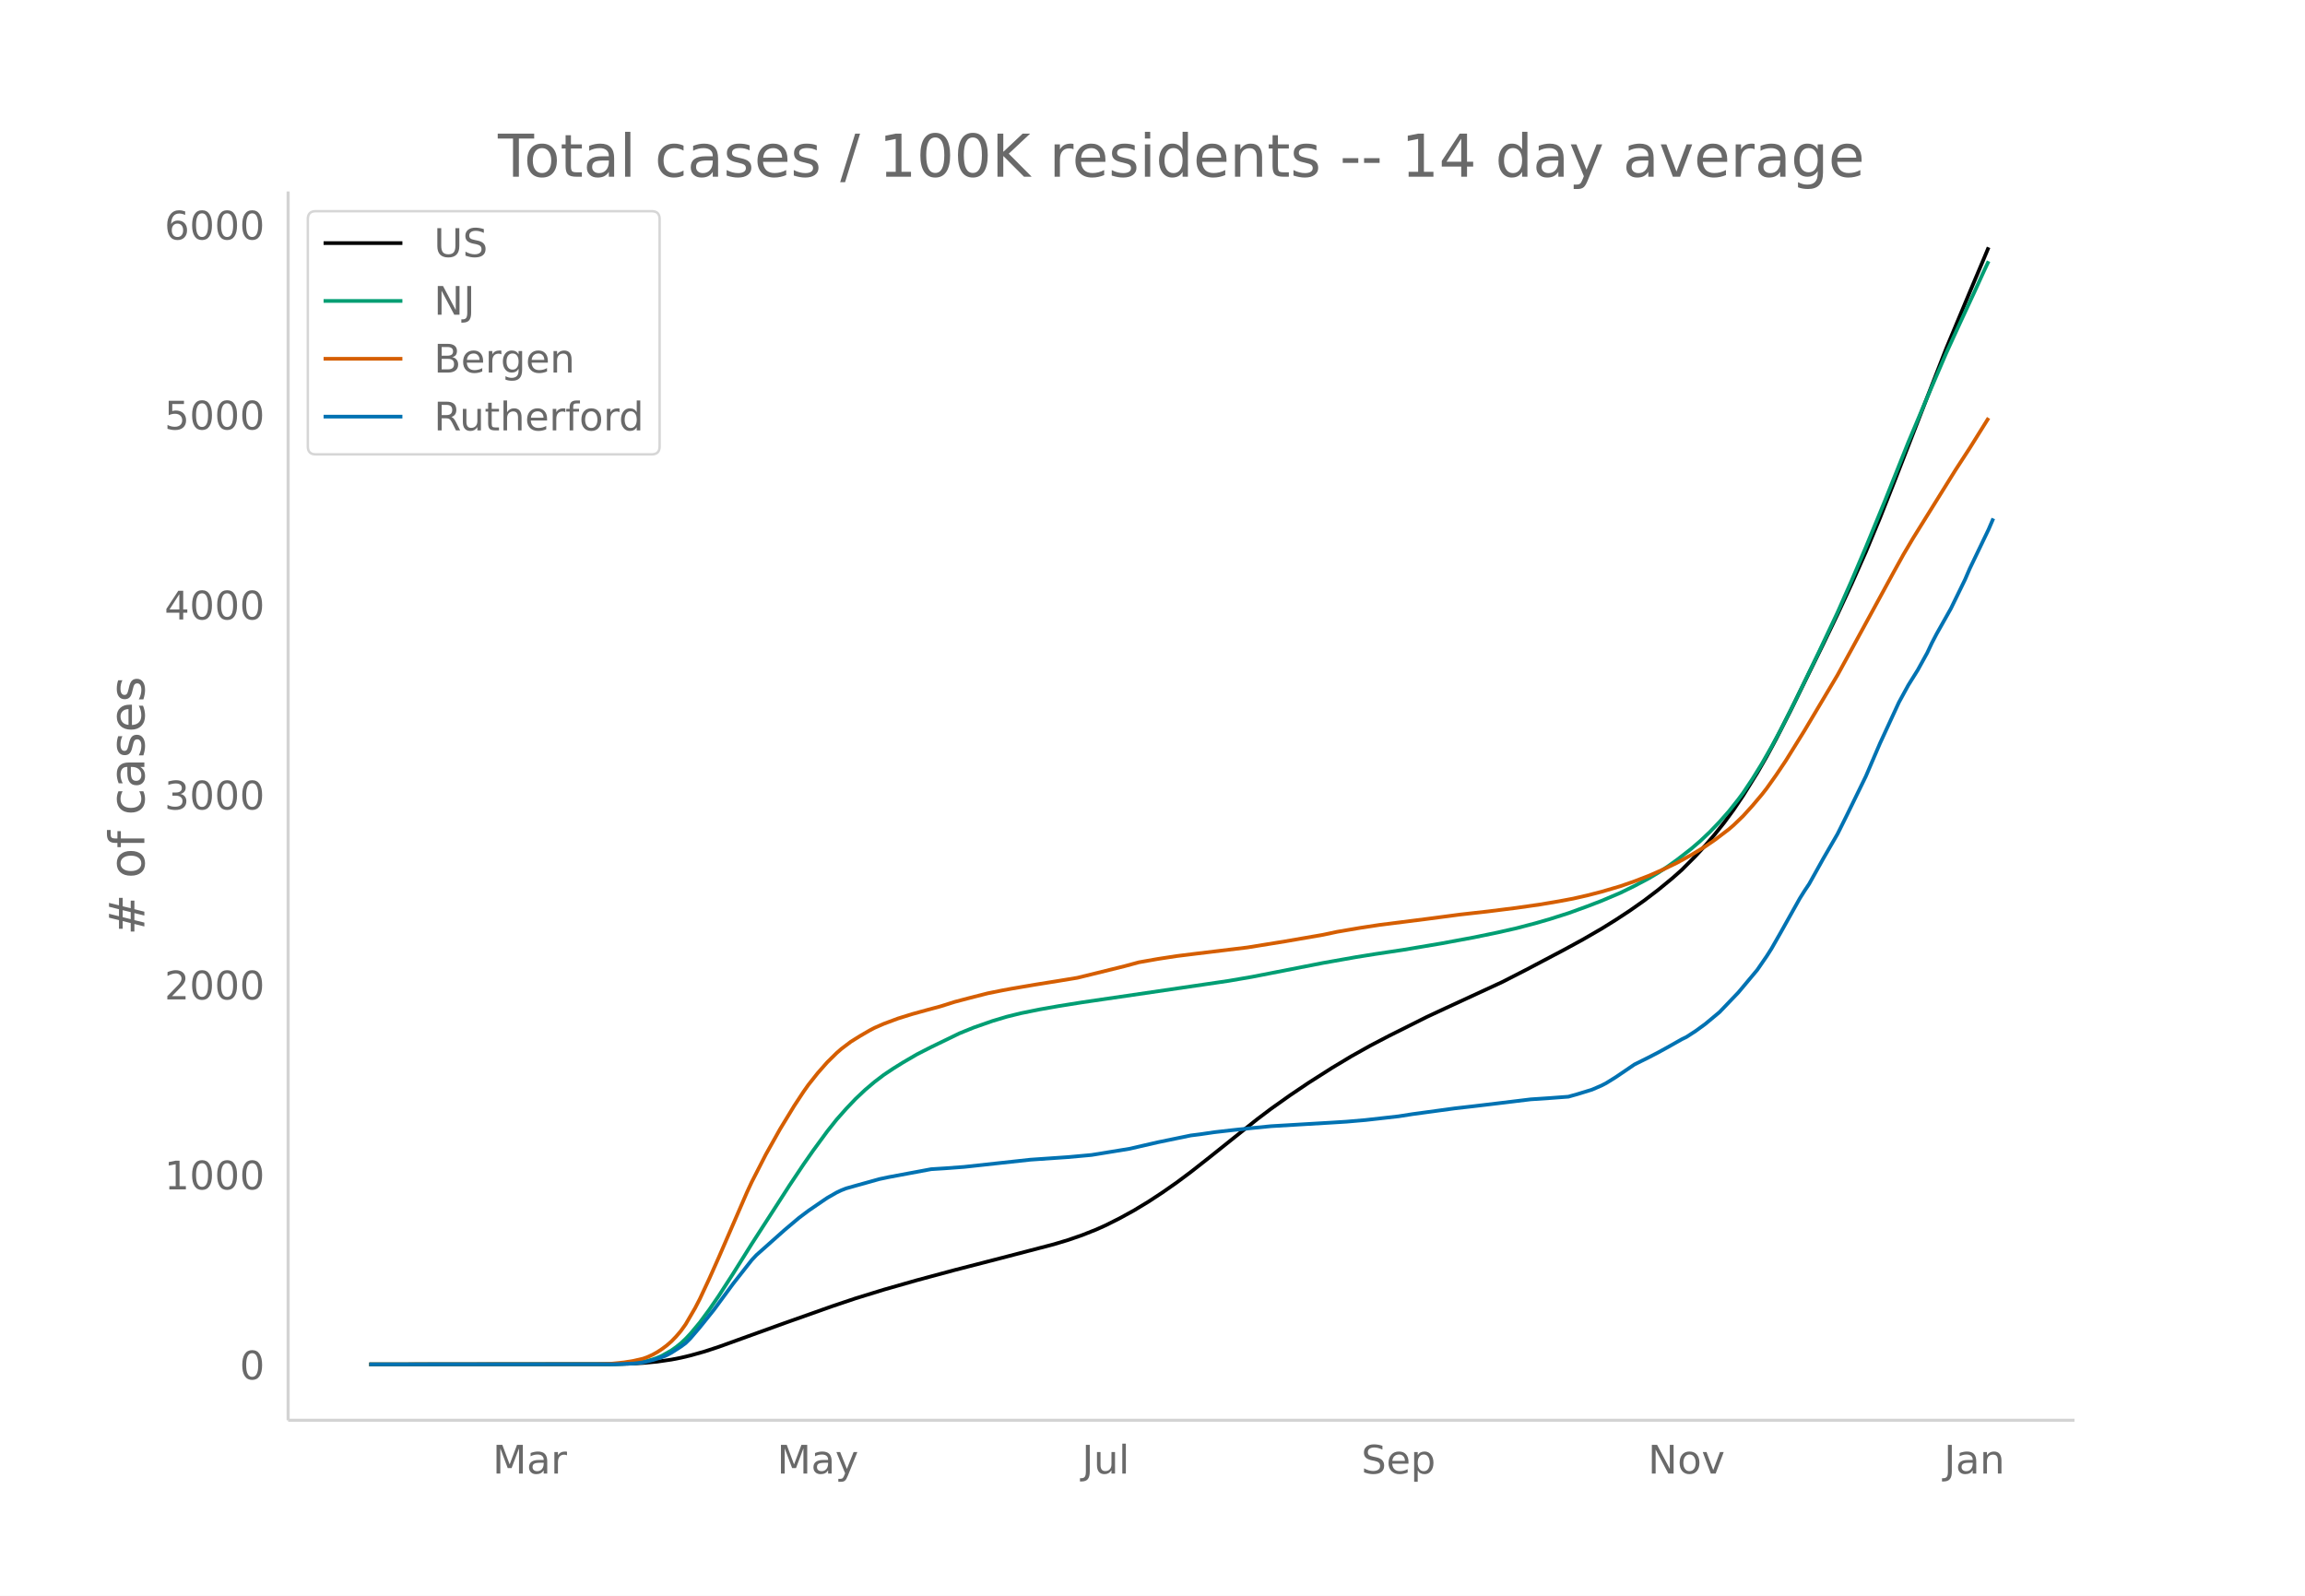
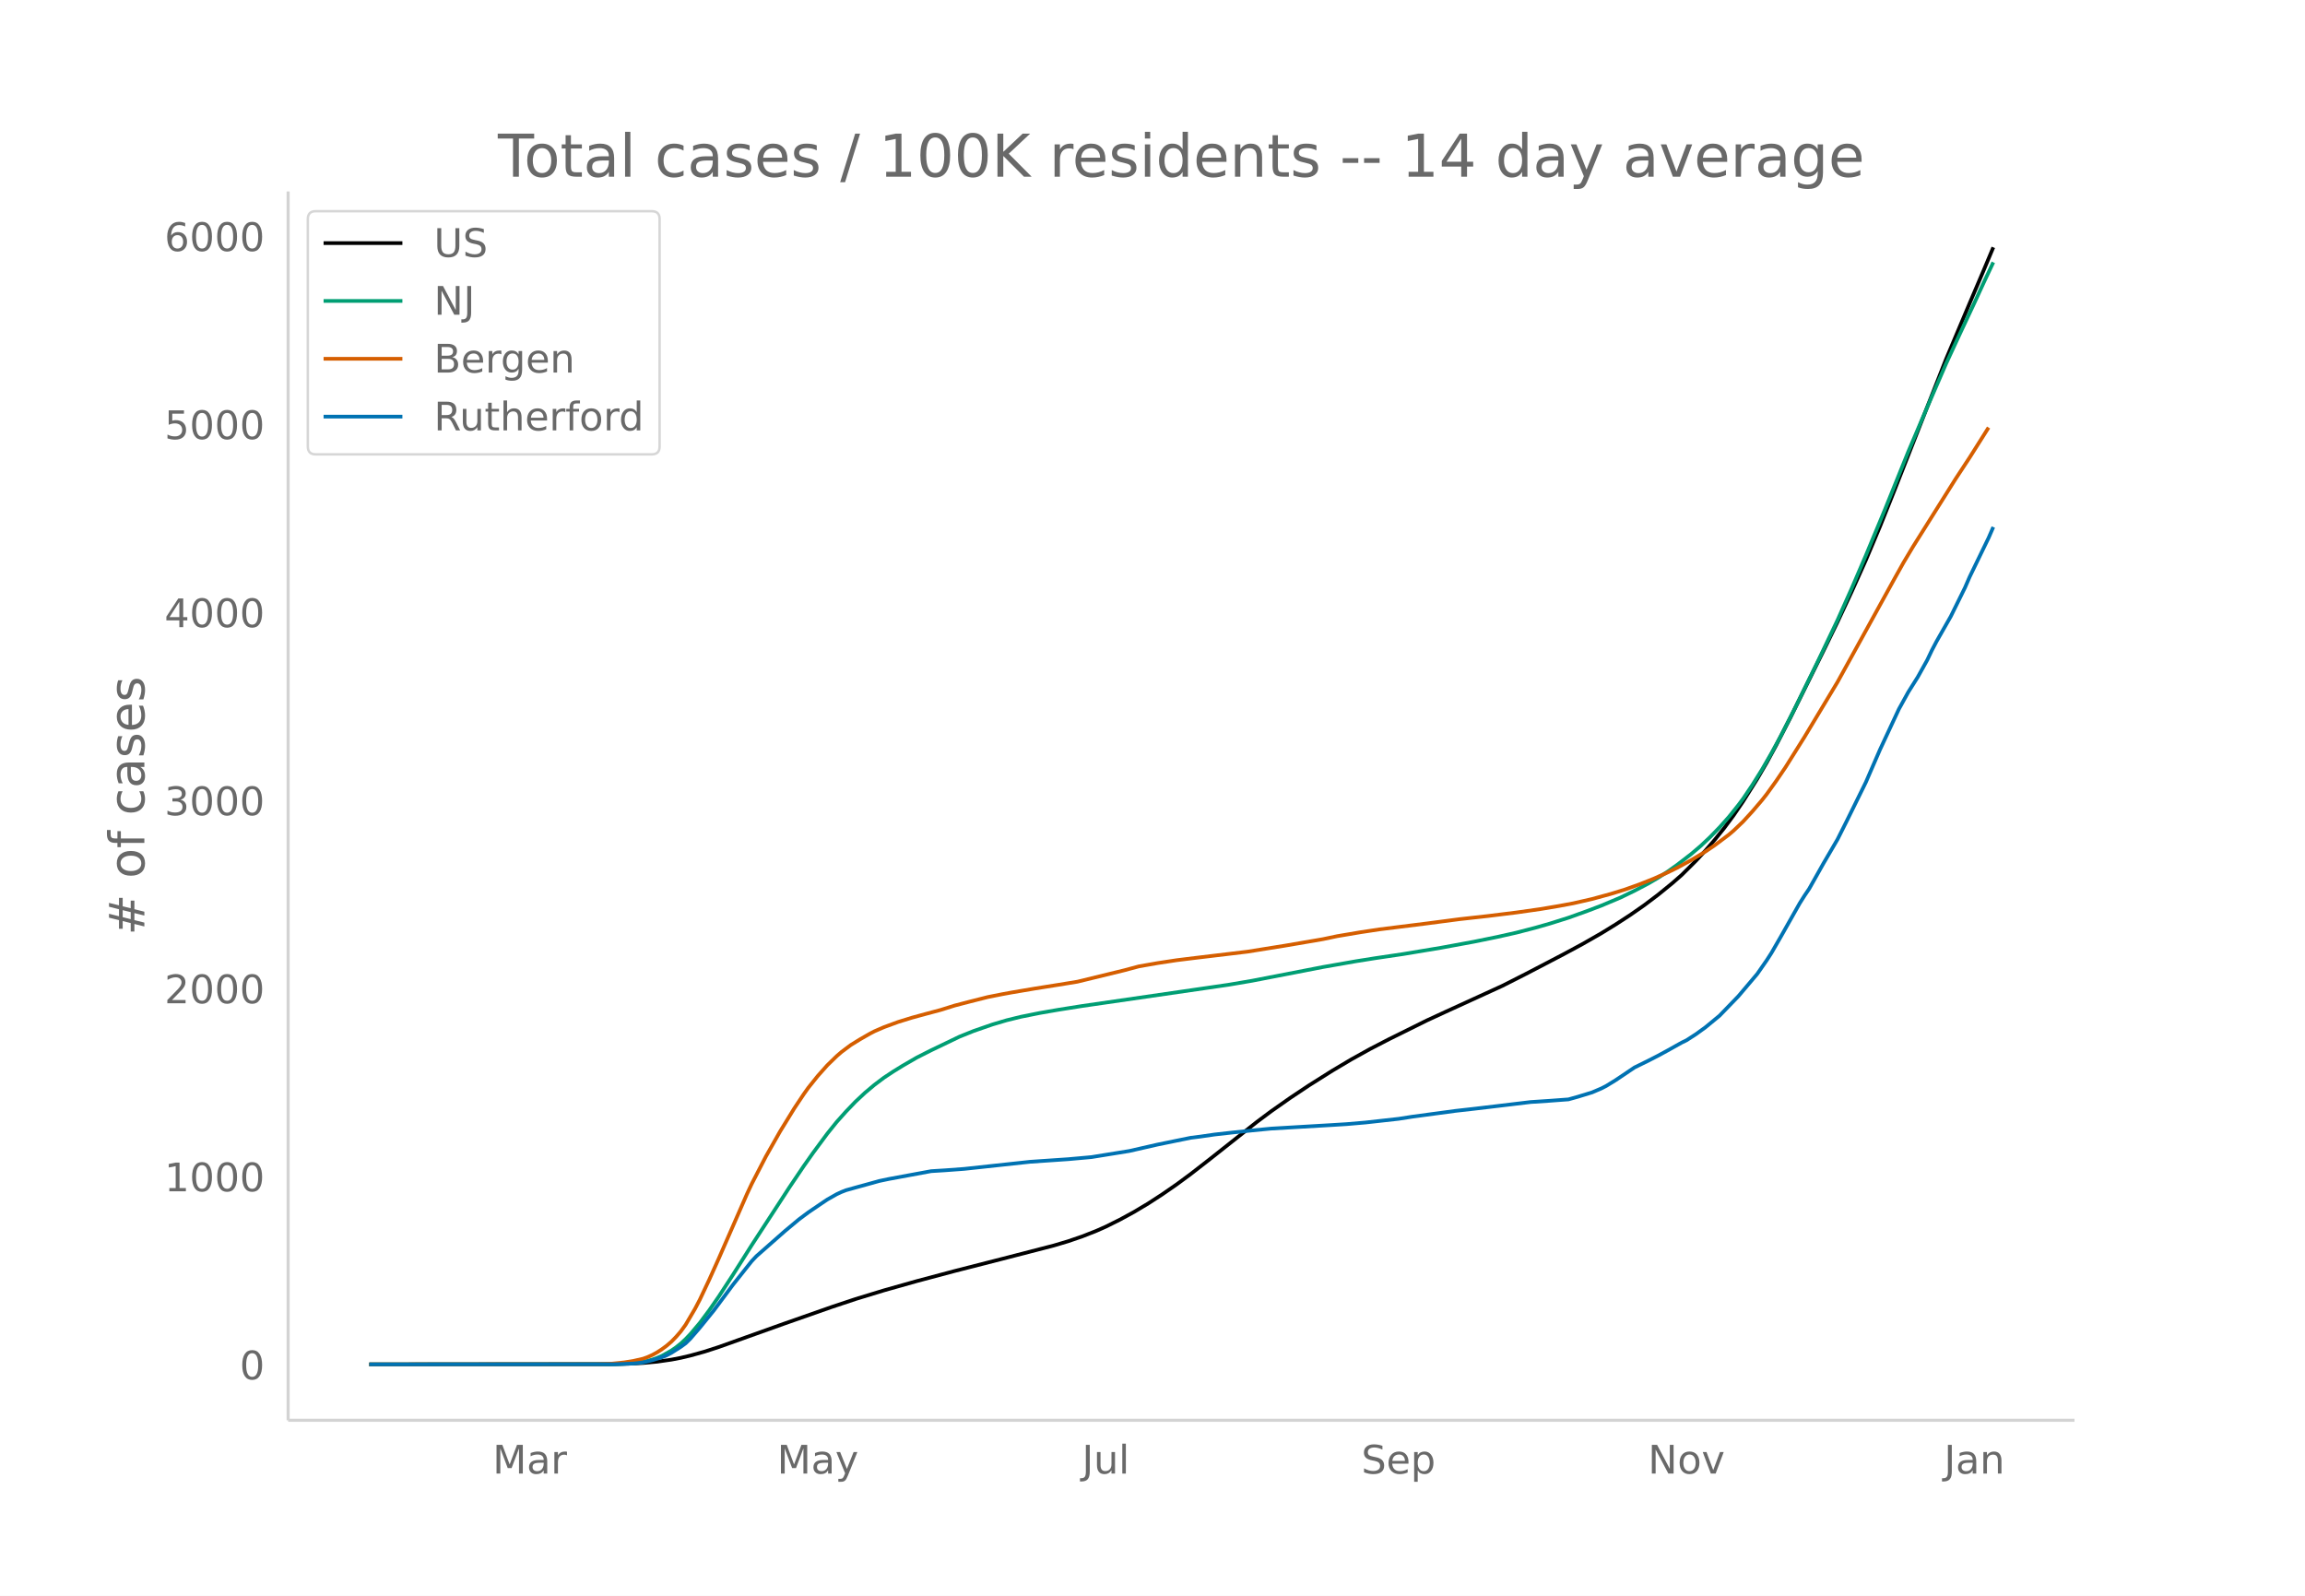
<svg xmlns="http://www.w3.org/2000/svg" xmlns:xlink="http://www.w3.org/1999/xlink" height="864" viewBox="0 0 936 648" width="1248">
  <defs>
    <style>*{stroke-linecap:butt;stroke-linejoin:round}</style>
  </defs>
  <g id="figure_1">
    <path d="M0 648h936V0H0z" fill="#fff" id="patch_1" />
    <g id="axes_1">
      <path d="M117 576.72h725.4V77.76H117z" fill="none" id="patch_2" />
-       <path clip-path="url(#p27dd62f0f1)" d="M149.973 554.04l97.768-.087 7.668-.184 5.75-.307 5.752-.544 5.75-.835 3.835-.745 3.834-.916 5.751-1.613 5.751-1.883 11.502-4.15 15.336-5.534 19.17-6.793 9.586-3.222 11.502-3.548 13.419-3.827 15.336-4.13 19.17-4.95 21.087-5.504 5.752-1.73 5.75-1.991 5.752-2.283 3.834-1.718 5.75-2.895 5.752-3.168 5.75-3.473 5.752-3.777 5.751-4.018 5.751-4.283 7.668-6.026 19.17-15.32 5.751-4.34 7.668-5.442 7.669-5.168 9.585-6.1 7.668-4.602 7.668-4.297 7.668-4.012 15.336-7.676 7.668-3.576 23.004-10.625 9.585-4.91 15.337-8.083 7.668-4.18 7.668-4.431 5.75-3.572 5.752-3.778 5.75-4.041 5.752-4.384 5.751-4.727 3.834-3.39 5.751-5.779 3.834-4.17 3.834-4.481 3.834-4.814 3.834-5.227 3.834-5.698 5.751-9.247 3.834-6.656 3.834-7.105 5.751-11.287 13.42-27.367 5.75-11.947 5.752-12.425 5.75-12.93 5.752-13.81 5.75-14.535 21.088-54.143 9.585-22.953 5.751-13.638 1.917-4.6h0" fill="none" stroke="#000" stroke-linecap="round" stroke-width="1.5" id="line2d_1" />
-       <path clip-path="url(#p27dd62f0f1)" d="M149.973 554.04l97.768-.075 5.75-.183 3.835-.294 3.834-.498 1.917-.425 1.917-.544 1.917-.685 1.917-.825 3.834-2.164 1.917-1.354 1.917-1.542 1.917-1.799 1.917-2.035 3.834-4.58 3.834-5.198 3.834-5.578 5.751-8.899 7.668-12.234 9.585-14.84 5.751-8.93 5.751-8.612 3.835-5.495 5.75-7.847 3.835-4.821 3.834-4.328 3.834-4.028 3.834-3.623 3.834-3.25 3.834-2.918 3.834-2.558 3.834-2.388 5.75-3.359 5.752-2.94 11.502-5.58 5.751-2.337 7.668-2.683 5.751-1.722 5.751-1.424 7.668-1.555 7.669-1.344 9.585-1.532 49.842-7.299 9.585-1.41 9.585-1.649 28.756-5.628 13.419-2.373 7.668-1.231 11.502-1.721 15.336-2.577 13.42-2.49 9.584-1.979 7.668-1.74 7.668-2.01 5.751-1.66 7.669-2.44 7.668-2.782 5.75-2.21 7.669-3.255 5.75-2.815 5.752-3.054 3.834-2.279 3.834-2.507 3.834-2.746 5.751-4.472 3.834-3.298 3.834-3.637 3.834-3.993 3.834-4.337 3.834-4.837 1.917-2.59 3.834-5.759 3.834-6.201 3.834-6.702 3.834-7.126 5.751-11.405 9.586-19.819 7.668-16.266 5.75-12.991 5.752-13.52 7.668-18.634 9.585-23.992 7.668-18.199 7.668-17.885 5.751-12.546 5.751-12.374 3.834-8.419 1.917-4.076h0" fill="none" stroke="#009e73" stroke-linecap="round" stroke-width="1.5" id="line2d_2" />
-       <path clip-path="url(#p27dd62f0f1)" d="M149.973 554.04l92.017-.076 5.75-.164 5.752-.587 3.834-.625 3.834-.888 1.917-.705 1.917-.88 1.917-1.067 1.917-1.264 1.917-1.43 1.917-1.67 1.917-1.987 1.917-2.248 1.917-2.674 3.834-6.577 1.917-3.697 3.834-8.208 3.834-8.607 11.502-26.558 1.917-4.136 5.751-11.233 5.751-10.25 5.751-9.453 3.834-5.815 1.917-2.717 3.835-4.829 3.834-4.348 3.834-3.769 1.917-1.675 3.834-2.9 3.834-2.382 3.834-2.225 1.917-1.007 3.834-1.676 5.75-2.142 5.752-1.794 5.751-1.586 5.751-1.547 5.751-1.816 5.751-1.516 7.668-1.96 5.751-1.156 3.834-.712 9.585-1.64 9.586-1.536 7.668-1.263 19.17-4.72 5.75-1.563 7.669-1.354 7.668-1.175 7.668-.954 21.087-2.548 15.336-2.482 15.337-2.652 5.75-1.221 9.586-1.637 7.668-1.166 19.17-2.42 13.42-1.772 11.501-1.288 11.502-1.441 9.585-1.375 7.669-1.298 5.75-1.08 5.752-1.305 5.75-1.485 7.669-2.25 5.75-2 5.752-2.213 5.75-2.516 5.752-2.778 5.751-3.162 5.751-3.493 3.834-2.62 5.751-4.364 1.917-1.649 3.834-3.703 3.834-4.231 3.834-4.543 1.917-2.46 3.834-5.391 3.834-5.711 7.669-12.35 13.419-22.547 5.75-10.52 17.254-31.64 3.834-6.919 3.834-6.484 17.253-27.732 5.751-8.848 7.668-12.264h0" fill="none" stroke="#d55e00" stroke-linecap="round" stroke-width="1.5" id="line2d_3" />
-       <path clip-path="url(#p27dd62f0f1)" d="M149.973 554.04l99.685-.06 7.668-.301 3.834-.452 3.834-.933 3.834-1.204 1.917-.783 1.917-1.024 3.834-2.468 1.917-1.415 1.917-1.897 3.834-4.486 5.751-7.165 7.668-10.416 7.668-9.755 1.917-2.047 11.502-10.236 5.751-4.847 3.834-2.89 5.752-3.944 1.917-1.294 3.834-2.198 1.917-.903 1.917-.753 3.834-1.084 5.75-1.595 3.835-1.084 3.834-.813 17.253-3.221 5.751-.361 7.668-.572 26.838-2.92 15.337-1.054 7.668-.693 1.917-.18 15.336-2.5 11.502-2.649 13.419-2.77 3.834-.481 5.751-.843 7.668-.873 7.668-.813 7.668-.752 24.922-1.476 5.75-.36 7.669-.663 13.419-1.506 5.75-.903 17.254-2.348 7.668-.873 9.585-1.144 13.42-1.626 7.667-.512 7.669-.572 3.834-1.083 5.75-1.777 3.835-1.655 1.917-.994 3.834-2.378 7.668-5.209 5.75-2.86 3.835-1.987 3.834-2.107 5.751-3.251 1.917-.934 3.834-2.498 3.834-2.8 5.751-4.787 7.668-8.008 7.668-9.152 3.834-5.57 1.917-3.01 3.834-6.714 7.668-13.698 1.918-3.07 1.917-2.86 5.75-10.327 5.752-9.935 3.834-7.707 7.668-15.715 5.75-13.397 7.669-16.618 3.834-7.015 3.834-6.142 3.834-6.954 1.917-4.064 1.917-3.673 5.751-10.206 5.751-11.771 1.917-4.456 7.668-15.956 1.917-4.456h0" fill="none" stroke="#0072b2" stroke-linecap="round" stroke-width="1.5" id="line2d_4" />
+       <path clip-path="url(#p3d037ad301)" d="M149.973 554.04l97.768-.086 7.668-.182 5.75-.304 5.752-.539 5.75-.826 3.835-.738 3.834-.906 5.751-1.597 5.751-1.864 11.502-4.108 15.336-5.478 19.17-6.724 9.586-3.19 11.502-3.512 13.419-3.787 15.336-4.088 19.17-4.9 21.087-5.449 5.752-1.714 5.75-1.97 5.752-2.26 3.834-1.7 5.75-2.866 5.752-3.135 5.75-3.438 5.752-3.739 5.751-3.977 5.751-4.24 7.668-5.965 19.17-15.165 5.751-4.296 7.668-5.387 7.669-5.116 9.585-6.038 7.668-4.555 7.668-4.254 7.668-3.971 15.336-7.598 7.668-3.54 23.004-10.518 9.585-4.86 15.337-8.001 7.668-4.138 7.668-4.386 5.75-3.535 5.752-3.74 5.75-4.001 5.752-4.339 5.751-4.68 3.834-3.355 5.751-5.72 3.834-4.128 3.834-4.436 3.834-4.766 3.834-5.173 3.834-5.64 5.751-9.154 3.834-6.589 3.834-7.032 5.751-11.174 13.42-27.089 5.75-11.826 5.752-12.3 5.75-12.798 5.752-13.67 5.75-14.389 21.088-53.595 9.585-22.72 5.751-13.5 3.834-9.146h0" fill="none" stroke="#000" stroke-linecap="round" stroke-width="1.5" id="line2d_1" />
+       <path clip-path="url(#p3d037ad301)" d="M149.973 554.04l97.768-.074 5.75-.181 3.835-.291 3.834-.494 1.917-.42 1.917-.539 1.917-.678 1.917-.816 3.834-2.142 1.917-1.34 1.917-1.527 1.917-1.78 1.917-2.015 3.834-4.534 3.834-5.145 3.834-5.522 5.751-8.808 7.668-12.11 9.585-14.69 5.751-8.84 5.751-8.525 3.835-5.439 5.75-7.768 3.835-4.772 3.834-4.284 3.834-3.988 3.834-3.586 3.834-3.217 3.834-2.888 3.834-2.532 3.834-2.364 5.75-3.325 5.752-2.91 11.502-5.524 5.751-2.313 7.668-2.656 5.751-1.705 5.751-1.41 7.668-1.539 7.669-1.33 9.585-1.517 49.842-7.225 9.585-1.394 9.585-1.633 28.756-5.572 13.419-2.348 7.668-1.22 11.502-1.703 15.336-2.55 13.42-2.466 9.584-1.958 7.668-1.723 7.668-1.989 5.751-1.644 7.669-2.415 7.668-2.753 5.75-2.189 7.669-3.222 5.75-2.786 5.752-3.023 3.834-2.256 3.834-2.481 3.834-2.719 5.751-4.427 3.834-3.264 3.834-3.6 3.834-3.953 3.834-4.293 3.834-4.788 1.917-2.563 3.834-5.701 3.834-6.139 3.834-6.633 3.834-7.055 5.751-11.289 9.586-19.618 7.668-16.102 5.75-12.86 5.752-13.383 7.668-18.444 9.585-23.75 7.668-18.014 7.668-17.704 5.751-12.419 5.751-12.249 3.834-8.334 3.834-8.131h0" fill="none" stroke="#009e73" stroke-linecap="round" stroke-width="1.5" id="line2d_2" />
+       <path clip-path="url(#p3d037ad301)" d="M149.973 554.04l92.017-.075 5.75-.163 5.752-.58 3.834-.619 3.834-.879 1.917-.698 1.917-.87 1.917-1.058 1.917-1.25 1.917-1.417 1.917-1.653 1.917-1.966 1.917-2.225 1.917-2.647 3.834-6.511 1.917-3.659 3.834-8.125 3.834-8.52 11.502-26.289 1.917-4.094 5.751-11.12 5.751-10.146 5.751-9.357 3.834-5.756 1.917-2.69 3.835-4.78 3.834-4.304 3.834-3.73 1.917-1.658 3.834-2.871 3.834-2.358 3.834-2.202 1.917-.997 3.834-1.66 5.75-2.12 5.752-1.775 5.751-1.57 5.751-1.532 5.751-1.797 5.751-1.5 7.668-1.942 5.751-1.144 3.834-.705 9.585-1.623 9.586-1.52 7.668-1.25 19.17-4.673 5.75-1.546 7.669-1.342 7.668-1.163 7.668-.944 21.087-2.522 15.336-2.456 15.337-2.626 5.75-1.209 9.586-1.62 7.668-1.154 19.17-2.395 13.42-1.755 11.501-1.275 11.502-1.426 9.585-1.361 7.669-1.285 5.75-1.07 7.669-1.748 7.668-2.098 5.75-1.77 5.752-2.062 5.75-2.273 5.752-2.575 3.834-1.873 5.751-3.13 5.751-3.458 3.834-2.593 5.751-4.32 1.917-1.632 3.834-3.665 3.834-4.189 3.834-4.497 1.917-2.434 3.834-5.337 3.834-5.654 7.669-12.225 13.419-22.318 5.75-10.413 17.254-31.32 3.834-6.849 3.834-6.418 17.253-27.452 5.751-8.758 7.668-12.14h0" fill="none" stroke="#d55e00" stroke-linecap="round" stroke-width="1.5" id="line2d_3" />
+       <path clip-path="url(#p3d037ad301)" d="M149.973 554.04l99.685-.06 7.668-.298 3.834-.447 3.834-.923 3.834-1.192 1.917-.775 1.917-1.014 3.834-2.443 1.917-1.4 1.917-1.878 3.834-4.44 5.751-7.093 7.668-10.311 7.668-9.656 1.917-2.026 11.502-10.133 5.751-4.797 3.834-2.861 5.752-3.904 1.917-1.282 3.834-2.175 1.917-.894 1.917-.745 3.834-1.073 5.75-1.58 3.835-1.072 3.834-.805 17.253-3.189 5.751-.357 7.668-.566 26.838-2.891 15.337-1.043 7.668-.686 1.917-.178 15.336-2.474 11.502-2.622 13.419-2.742 3.834-.477 5.751-.834 7.668-.865 7.668-.804 7.668-.745 24.922-1.46 5.75-.358 7.669-.656 13.419-1.49 5.75-.894 17.254-2.324 7.668-.864 9.585-1.133 13.42-1.61 7.667-.506 7.669-.566 3.834-1.073 5.75-1.758 3.835-1.639 1.917-.983 3.834-2.355 7.668-5.155 5.75-2.831 3.835-1.967 3.834-2.086 5.751-3.219 1.917-.924 3.834-2.473 3.834-2.772 5.751-4.738 7.668-7.927 7.668-9.06 3.834-5.513 1.917-2.98 3.834-6.645 7.668-13.56 1.918-3.04 1.917-2.83 5.75-10.222 5.752-9.834 3.834-7.63 7.668-15.555 5.75-13.262 7.669-16.45 3.834-6.943 3.834-6.08 3.834-6.884 1.917-4.023 1.917-3.636 5.751-10.102 5.751-11.652 1.917-4.41 7.668-15.795 1.917-4.41h0" fill="none" stroke="#0072b2" stroke-linecap="round" stroke-width="1.5" id="line2d_4" />
      <path d="M117 576.72V77.76" fill="none" stroke="#d3d3d3" stroke-linecap="square" stroke-width="1.25" id="patch_3" />
      <path d="M117 576.72h725.4" fill="none" stroke="#d3d3d3" stroke-linecap="square" stroke-width="1.25" id="patch_4" />
      <g id="matplotlib.axis_1">
        <g id="xtick_1">
          <g transform="matrix(.16 0 0 -.16 200.058 598.378)" fill="#696969" id="text_1">
            <defs>
              <path d="M9.813 72.906h14.703l18.593-49.61 18.703 49.61h14.704V0H66.89v64.016l-18.797-50h-9.907l-18.796 50V0H9.813z" id="DejaVuSans-77" />
              <path d="M34.281 27.484q-10.89 0-15.093-2.484-4.204-2.484-4.204-8.5 0-4.781 3.157-7.594 3.156-2.797 8.562-2.797 7.485 0 12 5.297 4.516 5.297 4.516 14.078v2zm17.922 3.72V0H43.22v8.297Q40.14 3.328 35.547.953q-4.594-2.375-11.234-2.375-8.391 0-13.36 4.719Q6 8.016 6 15.922q0 9.219 6.172 13.906 6.187 4.688 18.437 4.688h12.61v.89q0 6.203-4.078 9.594-4.078 3.39-11.453 3.39-4.688 0-9.141-1.124-4.438-1.125-8.531-3.375v8.312q4.921 1.906 9.562 2.844 4.64.953 9.031.953 11.875 0 17.735-6.156 5.86-6.14 5.86-18.64z" id="DejaVuSans-97" />
              <path d="M41.11 46.297q-1.516.875-3.297 1.281Q36.03 48 33.89 48q-7.625 0-11.703-4.953-4.079-4.953-4.079-14.234V0H9.08v54.688h9.03v-8.5q2.844 4.984 7.375 7.39Q30.031 56 36.531 56q.922 0 2.047-.125 1.125-.11 2.484-.36z" id="DejaVuSans-114" />
            </defs>
            <use xlink:href="#DejaVuSans-77" />
            <use x="86.279" xlink:href="#DejaVuSans-97" />
            <use x="147.559" xlink:href="#DejaVuSans-114" />
          </g>
        </g>
        <g id="xtick_2">
          <g transform="matrix(.16 0 0 -.16 315.55 598.378)" fill="#696969" id="text_2">
            <defs>
              <path d="M32.172-5.078q-3.797-9.766-7.422-12.735-3.61-2.984-9.656-2.984H7.906v7.516h5.282q3.703 0 5.75 1.765Q21-9.766 23.483-3.219l1.61 4.094-22.11 53.813H12.5l17.094-42.766 17.093 42.766h9.516z" id="DejaVuSans-121" />
            </defs>
            <use xlink:href="#DejaVuSans-77" />
            <use x="86.279" xlink:href="#DejaVuSans-97" />
            <use x="147.559" xlink:href="#DejaVuSans-121" />
          </g>
        </g>
        <g id="xtick_3">
          <g transform="matrix(.16 0 0 -.16 439.375 598.378)" fill="#696969" id="text_3">
            <defs>
              <path d="M9.813 72.906h9.859V5.078q0-13.187-5-19.14-5-5.954-16.094-5.954h-3.75v8.297h3.078q6.531 0 9.219 3.672Q9.813-4.39 9.813 5.078z" id="DejaVuSans-74" />
              <path d="M8.5 21.578v33.11h8.984V21.922q0-7.766 3.016-11.656 3.031-3.875 9.094-3.875 7.265 0 11.484 4.64 4.234 4.64 4.234 12.656v31h8.985V0h-8.984v8.406Q42.047 3.422 37.718 1q-4.313-2.422-10.032-2.422-9.421 0-14.312 5.86Q8.5 10.296 8.5 21.578zM31.11 56z" id="DejaVuSans-117" />
              <path d="M9.422 75.984h8.984V0H9.422z" id="DejaVuSans-108" />
            </defs>
            <use xlink:href="#DejaVuSans-74" />
            <use x="29.492" xlink:href="#DejaVuSans-117" />
            <use x="92.871" xlink:href="#DejaVuSans-108" />
          </g>
        </g>
        <g id="xtick_4">
          <g transform="matrix(.16 0 0 -.16 552.803 598.378)" fill="#696969" id="text_4">
            <defs>
              <path d="M53.516 70.516V60.89q-5.61 2.687-10.594 4-4.984 1.328-9.625 1.328-8.047 0-12.422-3.125t-4.375-8.89q0-4.845 2.906-7.313 2.907-2.453 11.016-3.97l5.953-1.218q11.031-2.11 16.281-7.406 5.25-5.297 5.25-14.172 0-10.61-7.11-16.078-7.093-5.469-20.812-5.469-5.172 0-11.015 1.172Q13.14.922 6.89 3.219v10.156q6-3.36 11.765-5.078 5.766-1.703 11.328-1.703 8.438 0 13.032 3.312 4.593 3.328 4.593 9.485 0 5.359-3.297 8.39-3.296 3.032-10.812 4.547L27.484 33.5q-11.03 2.188-15.968 6.875-4.922 4.688-4.922 13.047 0 9.672 6.812 15.234 6.813 5.563 18.766 5.563 5.14 0 10.453-.938 5.328-.922 10.89-2.765z" id="DejaVuSans-83" />
              <path d="M56.203 29.594v-4.39H14.891q.593-9.282 5.593-14.142 5-4.859 13.938-4.859 5.172 0 10.031 1.266 4.86 1.265 9.656 3.812v-8.5Q49.266.734 44.187-.344 39.11-1.422 33.892-1.422q-13.094 0-20.735 7.61-7.64 7.625-7.64 20.625 0 13.421 7.25 21.296Q20.016 56 32.328 56q11.031 0 17.453-7.11 6.422-7.093 6.422-19.296zm-8.984 2.64q-.094 7.36-4.125 11.75-4.032 4.407-10.672 4.407-7.516 0-12.031-4.25-4.516-4.25-5.203-11.97z" id="DejaVuSans-101" />
              <path d="M18.11 8.203v-29H9.077v75.484h9.031v-8.296q2.844 4.875 7.157 7.234Q29.594 56 35.594 56q9.968 0 16.187-7.906 6.235-7.907 6.235-20.797T51.78 6.484q-6.218-7.906-16.187-7.906-6 0-10.328 2.375-4.313 2.375-7.157 7.25zm30.578 19.094q0 9.906-4.079 15.547-4.078 5.64-11.203 5.64-7.14 0-11.218-5.64-4.079-5.64-4.079-15.547 0-9.906 4.078-15.547 4.079-5.64 11.22-5.64 7.124 0 11.202 5.64t4.078 15.547z" id="DejaVuSans-112" />
            </defs>
            <use xlink:href="#DejaVuSans-83" />
            <use x="63.477" xlink:href="#DejaVuSans-101" />
            <use x="125" xlink:href="#DejaVuSans-112" />
          </g>
        </g>
        <g id="xtick_5">
          <g transform="matrix(.16 0 0 -.16 669.206 598.378)" fill="#696969" id="text_5">
            <defs>
              <path d="M9.813 72.906h13.28l32.329-60.984v60.984h9.562V0h-13.28L19.39 60.984V0H9.813z" id="DejaVuSans-78" />
              <path d="M30.61 48.39q-7.22 0-11.422-5.64-4.204-5.64-4.204-15.453 0-9.813 4.172-15.453 4.188-5.64 11.453-5.64 7.188 0 11.375 5.655 4.203 5.672 4.203 15.438 0 9.719-4.203 15.406-4.187 5.688-11.375 5.688zm0 7.61q11.718 0 18.406-7.625 6.703-7.61 6.703-21.078 0-13.422-6.703-21.078-6.688-7.64-18.407-7.64-11.765 0-18.437 7.64-6.656 7.656-6.656 21.078 0 13.469 6.656 21.078Q18.844 56 30.609 56z" id="DejaVuSans-111" />
              <path d="M2.984 54.688H12.5L29.594 8.797l17.093 45.89h9.516L35.687 0H23.485z" id="DejaVuSans-118" />
            </defs>
            <use xlink:href="#DejaVuSans-78" />
            <use x="74.805" xlink:href="#DejaVuSans-111" />
            <use x="135.986" xlink:href="#DejaVuSans-118" />
          </g>
        </g>
        <g id="xtick_6">
          <g transform="matrix(.16 0 0 -.16 789.427 598.378)" fill="#696969" id="text_6">
            <defs>
              <path d="M54.89 33.016V0h-8.984v32.719q0 7.765-3.031 11.61-3.031 3.858-9.078 3.858-7.281 0-11.484-4.64-4.204-4.625-4.204-12.64V0H9.08v54.688h9.03v-8.5q3.235 4.937 7.594 7.374Q30.078 56 35.797 56q9.422 0 14.25-5.828 4.844-5.828 4.844-17.156z" id="DejaVuSans-110" />
            </defs>
            <use xlink:href="#DejaVuSans-74" />
            <use x="29.492" xlink:href="#DejaVuSans-97" />
            <use x="90.771" xlink:href="#DejaVuSans-110" />
          </g>
        </g>
      </g>
      <g id="matplotlib.axis_2">
        <g id="ytick_1">
          <g transform="matrix(.16 0 0 -.16 97.32 560.119)" fill="#696969" id="text_7">
            <defs>
              <path d="M31.781 66.406q-7.61 0-11.453-7.5Q16.5 51.422 16.5 36.375q0-14.984 3.828-22.484 3.844-7.5 11.453-7.5 7.672 0 11.5 7.5 3.844 7.5 3.844 22.484 0 15.047-3.844 22.531-3.828 7.5-11.5 7.5zm0 7.813q12.266 0 18.735-9.703 6.468-9.688 6.468-28.141 0-18.406-6.468-28.11-6.47-9.687-18.735-9.687-12.25 0-18.718 9.688-6.47 9.703-6.47 28.109 0 18.453 6.47 28.14Q19.53 74.22 31.78 74.22z" id="DejaVuSans-48" />
            </defs>
            <use xlink:href="#DejaVuSans-48" />
          </g>
        </g>
        <g id="ytick_2">
-           <g transform="matrix(.16 0 0 -.16 66.78 482.975)" fill="#696969" id="text_8">
+           <g transform="matrix(.16 0 0 -.16 66.78 483.756)" fill="#696969" id="text_8">
            <defs>
              <path d="M12.406 8.297h16.11v55.625l-17.532-3.516v8.985l17.438 3.515h9.86V8.296H54.39V0H12.406z" id="DejaVuSans-49" />
            </defs>
            <use xlink:href="#DejaVuSans-49" />
            <use x="63.623" xlink:href="#DejaVuSans-48" />
            <use x="127.246" xlink:href="#DejaVuSans-48" />
            <use x="190.869" xlink:href="#DejaVuSans-48" />
          </g>
        </g>
        <g id="ytick_3">
-           <g transform="matrix(.16 0 0 -.16 66.78 405.832)" fill="#696969" id="text_9">
+           <g transform="matrix(.16 0 0 -.16 66.78 407.394)" fill="#696969" id="text_9">
            <defs>
              <path d="M19.188 8.297h34.421V0H7.33v8.297q5.609 5.812 15.296 15.594 9.703 9.797 12.188 12.64 4.734 5.313 6.609 9 1.89 3.688 1.89 7.25 0 5.813-4.078 9.469-4.078 3.672-10.625 3.672-4.64 0-9.797-1.61-5.14-1.609-11-4.89v9.969Q13.767 71.78 18.938 73q5.188 1.219 9.485 1.219 11.328 0 18.062-5.672 6.735-5.656 6.735-15.125 0-4.5-1.688-8.531-1.672-4.016-6.125-9.485-1.218-1.422-7.765-8.187-6.532-6.766-18.453-18.922z" id="DejaVuSans-50" />
            </defs>
            <use xlink:href="#DejaVuSans-50" />
            <use x="63.623" xlink:href="#DejaVuSans-48" />
            <use x="127.246" xlink:href="#DejaVuSans-48" />
            <use x="190.869" xlink:href="#DejaVuSans-48" />
          </g>
        </g>
        <g id="ytick_4">
-           <g transform="matrix(.16 0 0 -.16 66.78 328.689)" fill="#696969" id="text_10">
+           <g transform="matrix(.16 0 0 -.16 66.78 331.032)" fill="#696969" id="text_10">
            <defs>
              <path d="M40.578 39.313Q47.656 37.797 51.625 33q3.984-4.781 3.984-11.813 0-10.78-7.422-16.703-7.421-5.906-21.093-5.906-4.578 0-9.438.906-4.86.907-10.031 2.72v9.515q4.094-2.39 8.969-3.61 4.89-1.218 10.218-1.218 9.266 0 14.125 3.656 4.86 3.656 4.86 10.64 0 6.454-4.516 10.079-4.515 3.64-12.562 3.64h-8.5v8.11h8.89q7.266 0 11.125 2.906 3.86 2.906 3.86 8.375 0 5.61-3.985 8.61-3.968 3.015-11.39 3.015-4.063 0-8.703-.89-4.641-.876-10.203-2.72v8.782q5.624 1.562 10.53 2.344 4.907.78 9.25.78 11.235 0 17.766-5.109 6.547-5.093 6.547-13.78 0-6.063-3.468-10.235-3.47-4.172-9.86-5.782z" id="DejaVuSans-51" />
            </defs>
            <use xlink:href="#DejaVuSans-51" />
            <use x="63.623" xlink:href="#DejaVuSans-48" />
            <use x="127.246" xlink:href="#DejaVuSans-48" />
            <use x="190.869" xlink:href="#DejaVuSans-48" />
          </g>
        </g>
        <g id="ytick_5">
-           <g transform="matrix(.16 0 0 -.16 66.78 251.545)" fill="#696969" id="text_11">
+           <g transform="matrix(.16 0 0 -.16 66.78 254.67)" fill="#696969" id="text_11">
            <defs>
              <path d="M37.797 64.313L12.89 25.39h24.906zm-2.594 8.593H47.61V25.391h10.407v-8.203H47.609V0h-9.812v17.188H4.89v9.515z" id="DejaVuSans-52" />
            </defs>
            <use xlink:href="#DejaVuSans-52" />
            <use x="63.623" xlink:href="#DejaVuSans-48" />
            <use x="127.246" xlink:href="#DejaVuSans-48" />
            <use x="190.869" xlink:href="#DejaVuSans-48" />
          </g>
        </g>
        <g id="ytick_6">
-           <g transform="matrix(.16 0 0 -.16 66.78 174.402)" fill="#696969" id="text_12">
+           <g transform="matrix(.16 0 0 -.16 66.78 178.307)" fill="#696969" id="text_12">
            <defs>
              <path d="M10.797 72.906h38.719v-8.312H19.828v-17.86q2.14.735 4.281 1.094 2.157.36 4.313.36 12.203 0 19.328-6.688 7.14-6.688 7.14-18.11 0-11.765-7.328-18.296-7.328-6.516-20.656-6.516-4.593 0-9.36.781-4.75.782-9.827 2.344v9.922q4.39-2.39 9.078-3.563 4.687-1.171 9.906-1.171 8.453 0 13.375 4.437 4.938 4.438 4.938 12.063 0 7.609-4.938 12.047-4.922 4.453-13.375 4.453-3.953 0-7.89-.875-3.922-.875-8.016-2.735z" id="DejaVuSans-53" />
            </defs>
            <use xlink:href="#DejaVuSans-53" />
            <use x="63.623" xlink:href="#DejaVuSans-48" />
            <use x="127.246" xlink:href="#DejaVuSans-48" />
            <use x="190.869" xlink:href="#DejaVuSans-48" />
          </g>
        </g>
        <g id="ytick_7">
-           <g transform="matrix(.16 0 0 -.16 66.78 97.259)" fill="#696969" id="text_13">
+           <g transform="matrix(.16 0 0 -.16 66.78 101.945)" fill="#696969" id="text_13">
            <defs>
              <path d="M33.016 40.375q-6.641 0-10.532-4.547-3.875-4.531-3.875-12.437 0-7.86 3.875-12.438 3.891-4.562 10.532-4.562 6.64 0 10.515 4.562 3.875 4.578 3.875 12.438 0 7.906-3.875 12.437-3.875 4.547-10.515 4.547zm19.578 30.922v-8.984q-3.719 1.75-7.5 2.671-3.782.938-7.5.938-9.766 0-14.922-6.594-5.14-6.594-5.875-19.922 2.875 4.25 7.219 6.516 4.359 2.266 9.578 2.266 10.984 0 17.36-6.672 6.374-6.657 6.374-18.125 0-11.235-6.64-18.032-6.641-6.78-17.672-6.78-12.657 0-19.344 9.687-6.688 9.703-6.688 28.109 0 17.281 8.204 27.563 8.203 10.28 22.015 10.28 3.719 0 7.5-.734t7.89-2.187z" id="DejaVuSans-54" />
            </defs>
            <use xlink:href="#DejaVuSans-54" />
            <use x="63.623" xlink:href="#DejaVuSans-48" />
            <use x="127.246" xlink:href="#DejaVuSans-48" />
            <use x="190.869" xlink:href="#DejaVuSans-48" />
          </g>
        </g>
        <g transform="matrix(0 -.2 -.2 0 58.62 379.813)" fill="#696969" id="text_14">
          <defs>
            <path d="M51.125 44H36.922l-4.11-16.313h14.313zm-7.328 27.781l-5.078-20.265h14.265L58.11 71.78h7.813L60.89 51.516h15.234V44h-17.14l-4-16.313h15.53V20.22H53.079L48 0h-7.813l5.032 20.219H30.906L25.875 0h-7.86l5.079 20.219H7.719v7.468h17.187L29 44H13.281v7.516h17.625l4.985 20.265z" id="DejaVuSans-35" />
            <path d="M37.11 75.984V68.5h-8.594q-4.828 0-6.72-1.953-1.874-1.953-1.874-7.031v-4.828h14.797v-6.985H19.922V0H10.89v47.703H2.297v6.984h8.594V58.5q0 9.125 4.25 13.297 4.25 4.187 13.468 4.187z" id="DejaVuSans-102" />
            <path d="M48.781 52.594v-8.407q-3.812 2.11-7.64 3.157-3.828 1.047-7.735 1.047-8.75 0-13.593-5.547-4.829-5.532-4.829-15.547 0-10.016 4.829-15.563 4.843-5.53 13.593-5.53 3.907 0 7.735 1.046 3.828 1.047 7.64 3.156V2.094Q45.016.344 40.984-.531q-4.015-.89-8.562-.89-12.36 0-19.64 7.765-7.266 7.765-7.266 20.953 0 13.375 7.343 21.031Q20.22 56 33.016 56q4.14 0 8.093-.86 3.953-.843 7.672-2.546z" id="DejaVuSans-99" />
            <path d="M44.281 53.078v-8.5q-3.797 1.953-7.906 2.922-4.094.984-8.5.984-6.688 0-10.031-2.047-3.344-2.046-3.344-6.156 0-3.125 2.39-4.906 2.391-1.781 9.626-3.39l3.078-.688q9.562-2.047 13.593-5.781 4.032-3.735 4.032-10.422 0-7.625-6.032-12.078-6.03-4.438-16.578-4.438-4.39 0-9.156.86Q10.688.296 5.422 2v9.281q4.984-2.594 9.812-3.89 4.829-1.282 9.579-1.282 6.343 0 9.75 2.172 3.421 2.172 3.421 6.125 0 3.656-2.468 5.61-2.453 1.953-10.813 3.765l-3.125.735q-8.344 1.75-12.062 5.39-3.704 3.64-3.704 9.985 0 7.718 5.47 11.906Q16.75 56 26.811 56q4.97 0 9.36-.734 4.406-.72 8.11-2.188z" id="DejaVuSans-115" />
          </defs>
          <use xlink:href="#DejaVuSans-35" />
          <use x="83.789" xlink:href="#DejaVuSans-32" />
          <use x="115.576" xlink:href="#DejaVuSans-111" />
          <use x="176.758" xlink:href="#DejaVuSans-102" />
          <use x="211.963" xlink:href="#DejaVuSans-32" />
          <use x="243.75" xlink:href="#DejaVuSans-99" />
          <use x="298.73" xlink:href="#DejaVuSans-97" />
          <use x="360.01" xlink:href="#DejaVuSans-115" />
          <use x="412.109" xlink:href="#DejaVuSans-101" />
          <use x="473.633" xlink:href="#DejaVuSans-115" />
        </g>
      </g>
      <g transform="matrix(.24 0 0 -.24 202.185 71.76)" fill="#696969" id="text_15">
        <defs>
          <path d="M-.297 72.906h61.672v-8.312H35.5V0h-9.906v64.594H-.296z" id="DejaVuSans-84" />
          <path d="M18.313 70.219V54.688h18.5v-6.985h-18.5V18.016q0-6.688 1.828-8.594 1.828-1.906 7.453-1.906h9.218V0h-9.218q-10.407 0-14.36 3.875-3.953 3.89-3.953 14.14v29.688H2.687v6.984h6.594V70.22z" id="DejaVuSans-116" />
          <path d="M25.39 72.906h8.297L8.297-9.28H0z" id="DejaVuSans-47" />
          <path d="M9.813 72.906h9.859V42.094L52.39 72.906h12.703L28.906 38.922 67.672 0H54.688L19.672 35.11V0h-9.86z" id="DejaVuSans-75" />
          <path d="M9.422 54.688h8.984V0H9.422zm0 21.296h8.984v-11.39H9.422z" id="DejaVuSans-105" />
          <path d="M45.406 46.39v29.594h8.985V0h-8.985v8.203Q42.578 3.328 38.25.953q-4.313-2.375-10.375-2.375-9.906 0-16.14 7.906-6.22 7.922-6.22 20.813 0 12.89 6.22 20.797Q17.968 56 27.874 56q6.063 0 10.375-2.375 4.328-2.36 7.156-7.234zm-30.61-19.093q0-9.906 4.079-15.547 4.078-5.64 11.203-5.64 7.125 0 11.219 5.64 4.11 5.64 4.11 15.547 0 9.906-4.11 15.547-4.094 5.64-11.219 5.64-7.125 0-11.203-5.64-4.078-5.64-4.078-15.547z" id="DejaVuSans-100" />
          <path d="M4.89 31.39h26.313v-8H4.891z" id="DejaVuSans-45" />
          <path d="M45.406 27.984q0 9.766-4.031 15.125-4.016 5.375-11.297 5.375-7.219 0-11.25-5.375-4.031-5.359-4.031-15.125 0-9.718 4.031-15.093t11.25-5.375q7.281 0 11.297 5.375 4.031 5.375 4.031 15.093zm8.985-21.203q0-13.953-6.203-20.765Q42-20.797 29.203-20.797q-4.734 0-8.937.703-4.203.703-8.157 2.172v8.735q3.954-2.141 7.813-3.157 3.86-1.031 7.86-1.031 8.843 0 13.234 4.61 4.39 4.609 4.39 13.937v4.453q-2.781-4.844-7.125-7.234Q33.938 0 27.875 0 17.828 0 11.672 7.656q-6.156 7.672-6.156 20.328 0 12.688 6.156 20.344Q17.828 56 27.875 56q6.063 0 10.406-2.39 4.344-2.391 7.125-7.22v8.297h8.985z" id="DejaVuSans-103" />
        </defs>
        <use xlink:href="#DejaVuSans-84" />
        <use x="44.084" xlink:href="#DejaVuSans-111" />
        <use x="105.266" xlink:href="#DejaVuSans-116" />
        <use x="144.475" xlink:href="#DejaVuSans-97" />
        <use x="205.754" xlink:href="#DejaVuSans-108" />
        <use x="233.537" xlink:href="#DejaVuSans-32" />
        <use x="265.324" xlink:href="#DejaVuSans-99" />
        <use x="320.305" xlink:href="#DejaVuSans-97" />
        <use x="381.584" xlink:href="#DejaVuSans-115" />
        <use x="433.684" xlink:href="#DejaVuSans-101" />
        <use x="495.207" xlink:href="#DejaVuSans-115" />
        <use x="547.307" xlink:href="#DejaVuSans-32" />
        <use x="579.094" xlink:href="#DejaVuSans-47" />
        <use x="612.785" xlink:href="#DejaVuSans-32" />
        <use x="644.572" xlink:href="#DejaVuSans-49" />
        <use x="708.195" xlink:href="#DejaVuSans-48" />
        <use x="771.818" xlink:href="#DejaVuSans-48" />
        <use x="835.441" xlink:href="#DejaVuSans-75" />
        <use x="901.018" xlink:href="#DejaVuSans-32" />
        <use x="932.805" xlink:href="#DejaVuSans-114" />
        <use x="971.668" xlink:href="#DejaVuSans-101" />
        <use x="1033.191" xlink:href="#DejaVuSans-115" />
        <use x="1085.291" xlink:href="#DejaVuSans-105" />
        <use x="1113.074" xlink:href="#DejaVuSans-100" />
        <use x="1176.551" xlink:href="#DejaVuSans-101" />
        <use x="1238.074" xlink:href="#DejaVuSans-110" />
        <use x="1301.453" xlink:href="#DejaVuSans-116" />
        <use x="1340.662" xlink:href="#DejaVuSans-115" />
        <use x="1392.762" xlink:href="#DejaVuSans-32" />
        <use x="1424.549" xlink:href="#DejaVuSans-45" />
        <use x="1460.633" xlink:href="#DejaVuSans-45" />
        <use x="1496.717" xlink:href="#DejaVuSans-32" />
        <use x="1528.504" xlink:href="#DejaVuSans-49" />
        <use x="1592.127" xlink:href="#DejaVuSans-52" />
        <use x="1655.75" xlink:href="#DejaVuSans-32" />
        <use x="1687.537" xlink:href="#DejaVuSans-100" />
        <use x="1751.014" xlink:href="#DejaVuSans-97" />
        <use x="1812.293" xlink:href="#DejaVuSans-121" />
        <use x="1871.473" xlink:href="#DejaVuSans-32" />
        <use x="1903.26" xlink:href="#DejaVuSans-97" />
        <use x="1964.539" xlink:href="#DejaVuSans-118" />
        <use x="2023.719" xlink:href="#DejaVuSans-101" />
        <use x="2085.242" xlink:href="#DejaVuSans-114" />
        <use x="2126.355" xlink:href="#DejaVuSans-97" />
        <use x="2187.635" xlink:href="#DejaVuSans-103" />
        <use x="2251.111" xlink:href="#DejaVuSans-101" />
      </g>
      <g id="legend_1">
        <path d="M128.2 184.5h136.45q3.2 0 3.2-3.2V88.96q0-3.2-3.2-3.2H128.2q-3.2 0-3.2 3.2v92.34q0 3.2 3.2 3.2z" fill="none" opacity=".8" stroke="#ccc" id="patch_5" />
        <path d="M131.4 98.718h32" fill="none" stroke="#000" stroke-linecap="round" stroke-width="1.5" id="line2d_5" />
        <g transform="matrix(.16 0 0 -.16 176.2 104.317)" fill="#696969" id="text_16">
          <defs>
            <path d="M8.688 72.906h9.921V28.61q0-11.718 4.235-16.875 4.25-5.14 13.781-5.14 9.469 0 13.719 5.14 4.25 5.157 4.25 16.875v44.297H64.5V27.391q0-14.25-7.063-21.532-7.046-7.28-20.812-7.28-13.828 0-20.89 7.28-7.047 7.282-7.047 21.532z" id="DejaVuSans-85" />
          </defs>
          <use xlink:href="#DejaVuSans-85" />
          <use x="73.193" xlink:href="#DejaVuSans-83" />
        </g>
        <path d="M131.4 122.203h32" fill="none" stroke="#009e73" stroke-linecap="round" stroke-width="1.5" id="line2d_7" />
        <g transform="matrix(.16 0 0 -.16 176.2 127.802)" fill="#696969" id="text_17">
          <use xlink:href="#DejaVuSans-78" />
          <use x="74.805" xlink:href="#DejaVuSans-74" />
        </g>
        <path d="M131.4 145.688h32" fill="none" stroke="#d55e00" stroke-linecap="round" stroke-width="1.5" id="line2d_9" />
        <g transform="matrix(.16 0 0 -.16 176.2 151.287)" fill="#696969" id="text_18">
          <defs>
            <path d="M19.672 34.813V8.108H35.5q7.953 0 11.781 3.297 3.844 3.297 3.844 10.078 0 6.844-3.844 10.078-3.828 3.25-11.781 3.25zm0 29.984V42.828h14.61q7.218 0 10.75 2.703 3.546 2.719 3.546 8.282 0 5.515-3.547 8.25-3.531 2.734-10.75 2.734zm-9.86 8.11h25.204q11.28 0 17.375-4.688Q58.5 63.53 58.5 54.89q0-6.703-3.125-10.657-3.125-3.953-9.188-4.922 7.282-1.562 11.313-6.53 4.031-4.954 4.031-12.376 0-9.765-6.64-15.093Q48.25 0 35.984 0H9.812z" id="DejaVuSans-66" />
          </defs>
          <use xlink:href="#DejaVuSans-66" />
          <use x="68.604" xlink:href="#DejaVuSans-101" />
          <use x="130.127" xlink:href="#DejaVuSans-114" />
          <use x="169.49" xlink:href="#DejaVuSans-103" />
          <use x="232.967" xlink:href="#DejaVuSans-101" />
          <use x="294.49" xlink:href="#DejaVuSans-110" />
        </g>
        <path d="M131.4 169.173h32" fill="none" stroke="#0072b2" stroke-linecap="round" stroke-width="1.5" id="line2d_11" />
        <g transform="matrix(.16 0 0 -.16 176.2 174.773)" fill="#696969" id="text_19">
          <defs>
            <path d="M44.39 34.188q3.172-1.079 6.172-4.594 3-3.516 6.032-9.672L66.609 0H56l-9.313 18.703q-3.624 7.328-7.015 9.719-3.39 2.39-9.25 2.39h-10.75V0h-9.86v72.906h22.266q12.5 0 18.656-5.234 6.157-5.219 6.157-15.766 0-6.89-3.203-11.437-3.204-4.532-9.297-6.282zM19.673 64.797V38.922h12.406q7.125 0 10.766 3.297 3.64 3.297 3.64 9.687 0 6.39-3.64 9.64-3.64 3.25-10.766 3.25z" id="DejaVuSans-82" />
            <path d="M54.89 33.016V0h-8.984v32.719q0 7.765-3.031 11.61-3.031 3.858-9.078 3.858-7.281 0-11.484-4.64-4.204-4.625-4.204-12.64V0H9.08v75.984h9.03V46.188q3.235 4.937 7.594 7.374Q30.078 56 35.797 56q9.422 0 14.25-5.828 4.844-5.828 4.844-17.156z" id="DejaVuSans-104" />
          </defs>
          <use xlink:href="#DejaVuSans-82" />
          <use x="64.982" xlink:href="#DejaVuSans-117" />
          <use x="128.361" xlink:href="#DejaVuSans-116" />
          <use x="167.57" xlink:href="#DejaVuSans-104" />
          <use x="230.949" xlink:href="#DejaVuSans-101" />
          <use x="292.473" xlink:href="#DejaVuSans-114" />
          <use x="333.586" xlink:href="#DejaVuSans-102" />
          <use x="368.791" xlink:href="#DejaVuSans-111" />
          <use x="429.973" xlink:href="#DejaVuSans-114" />
          <use x="469.336" xlink:href="#DejaVuSans-100" />
        </g>
      </g>
    </g>
  </g>
  <defs>
-     <clipPath id="p27dd62f0f1">
+     <clipPath id="p3d037ad301">
      <path d="M117 77.76h725.4v498.96H117z" />
    </clipPath>
  </defs>
</svg>
